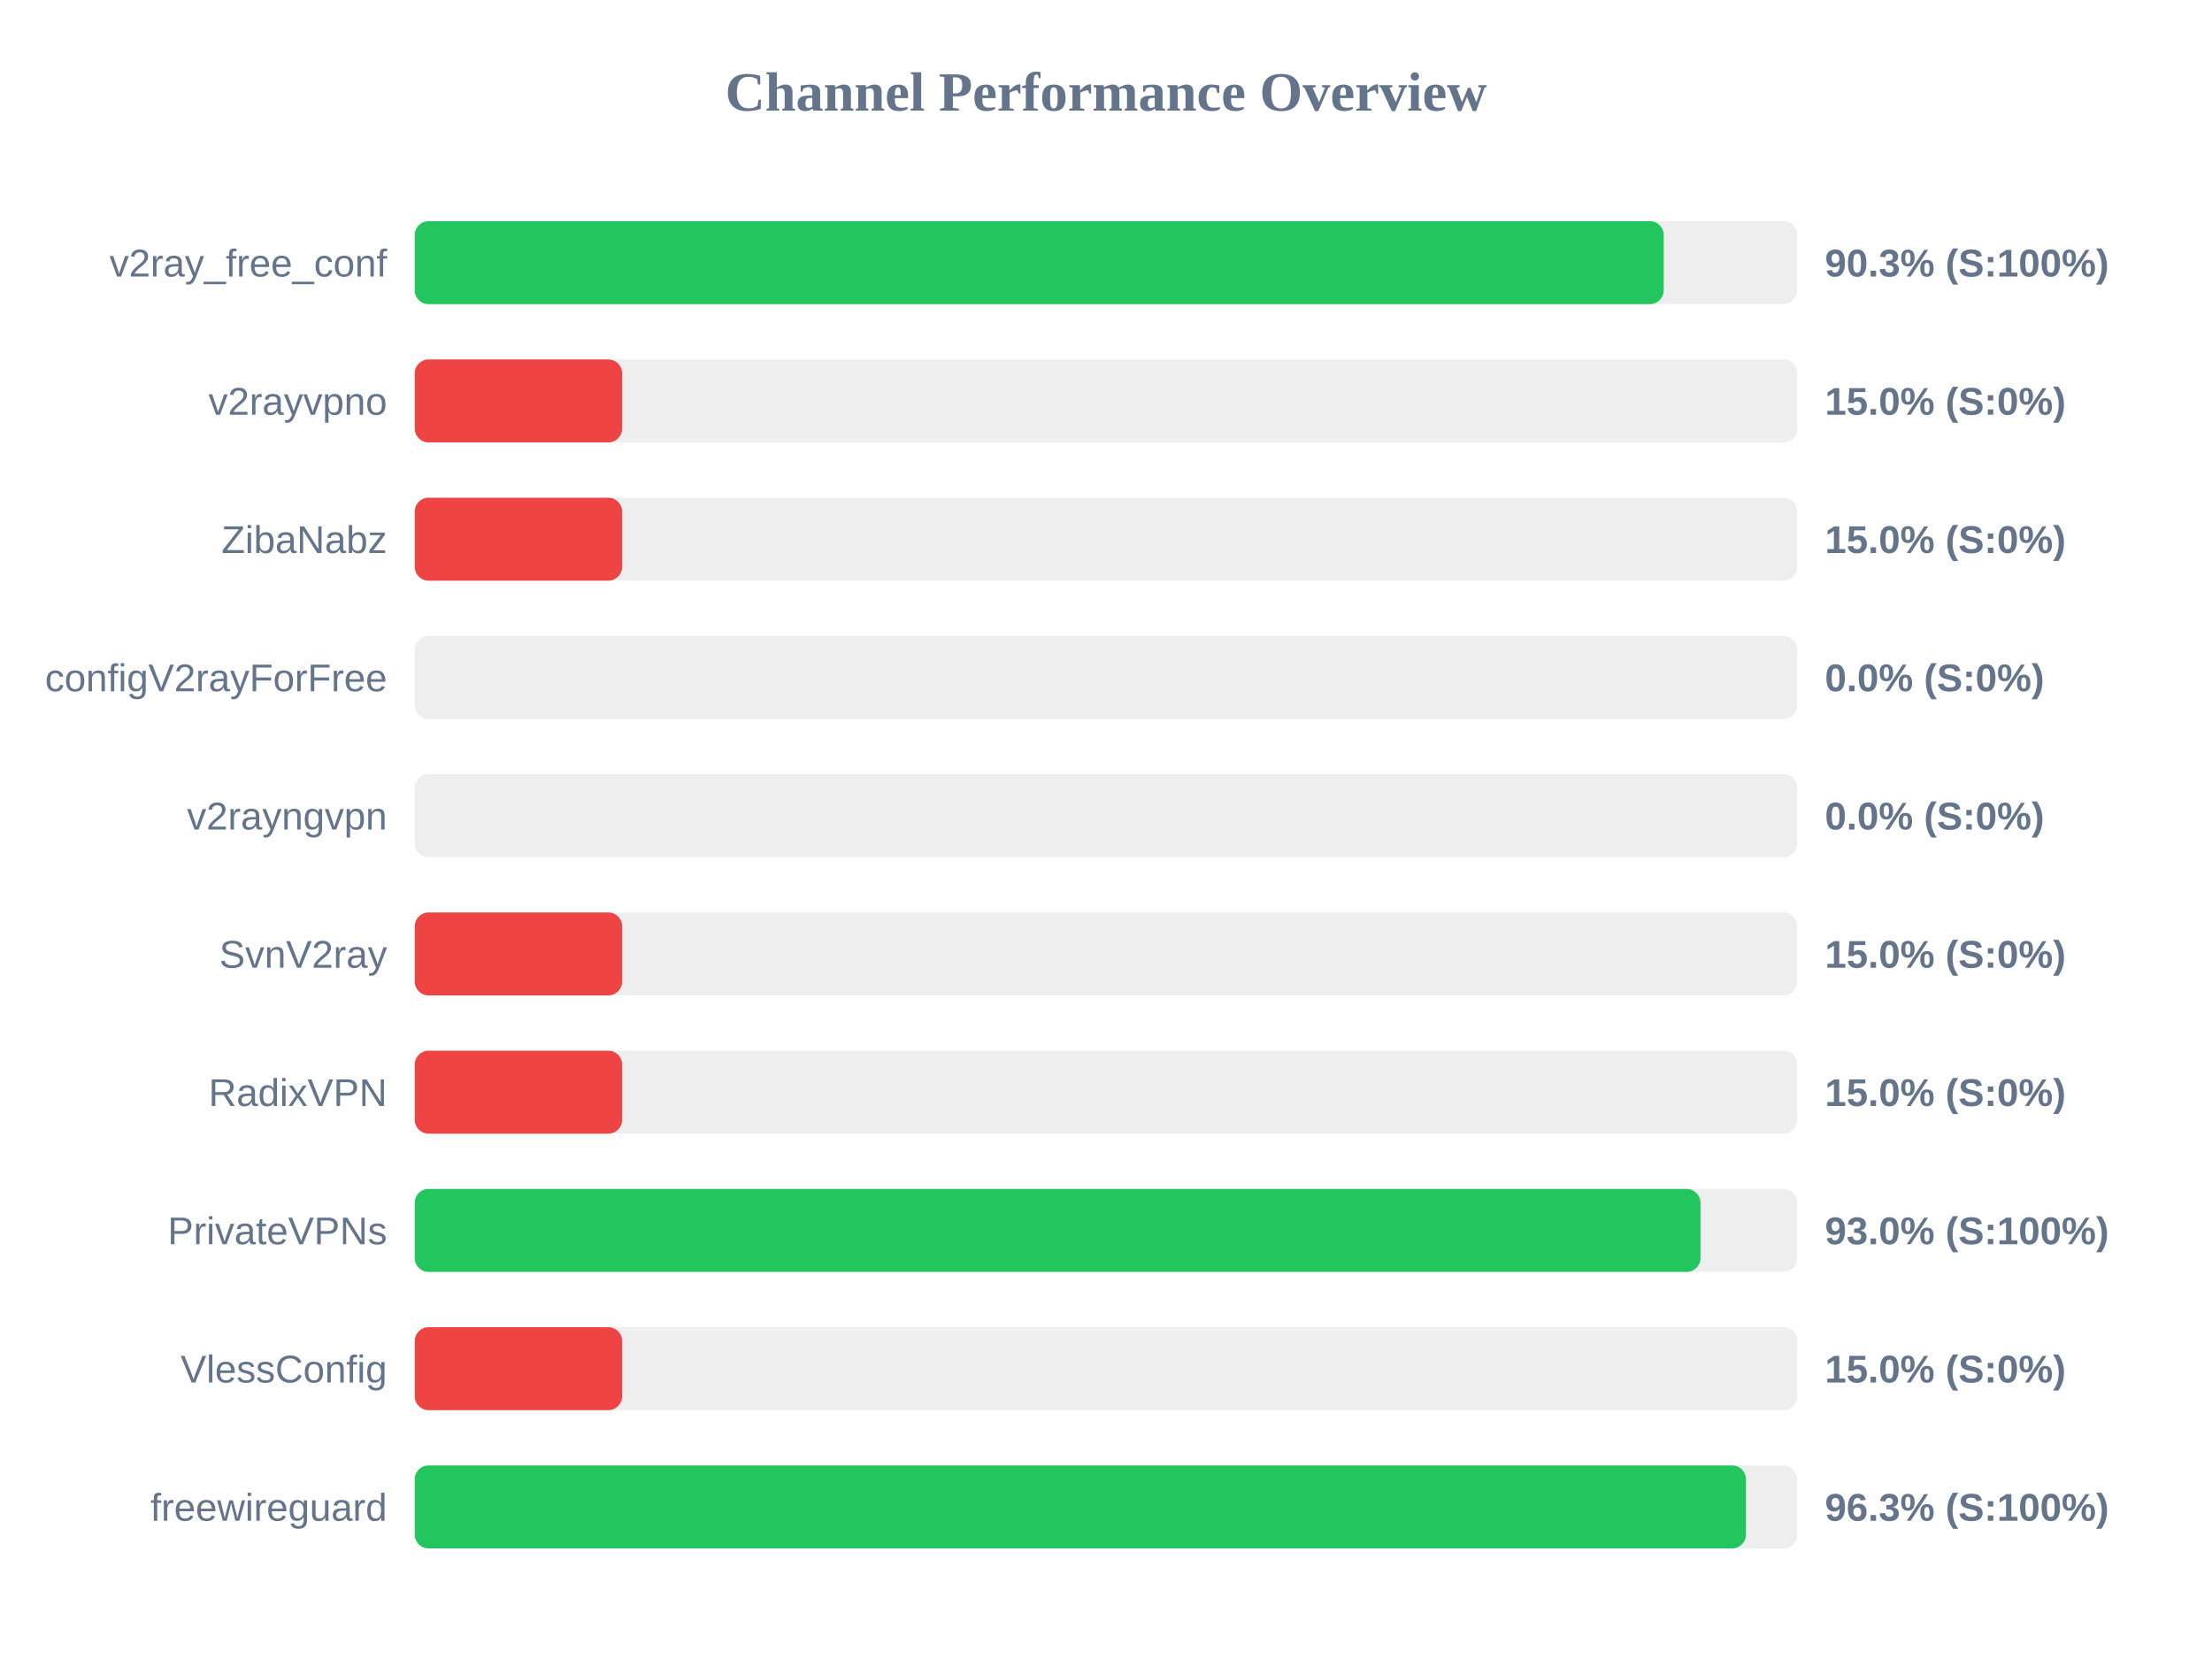
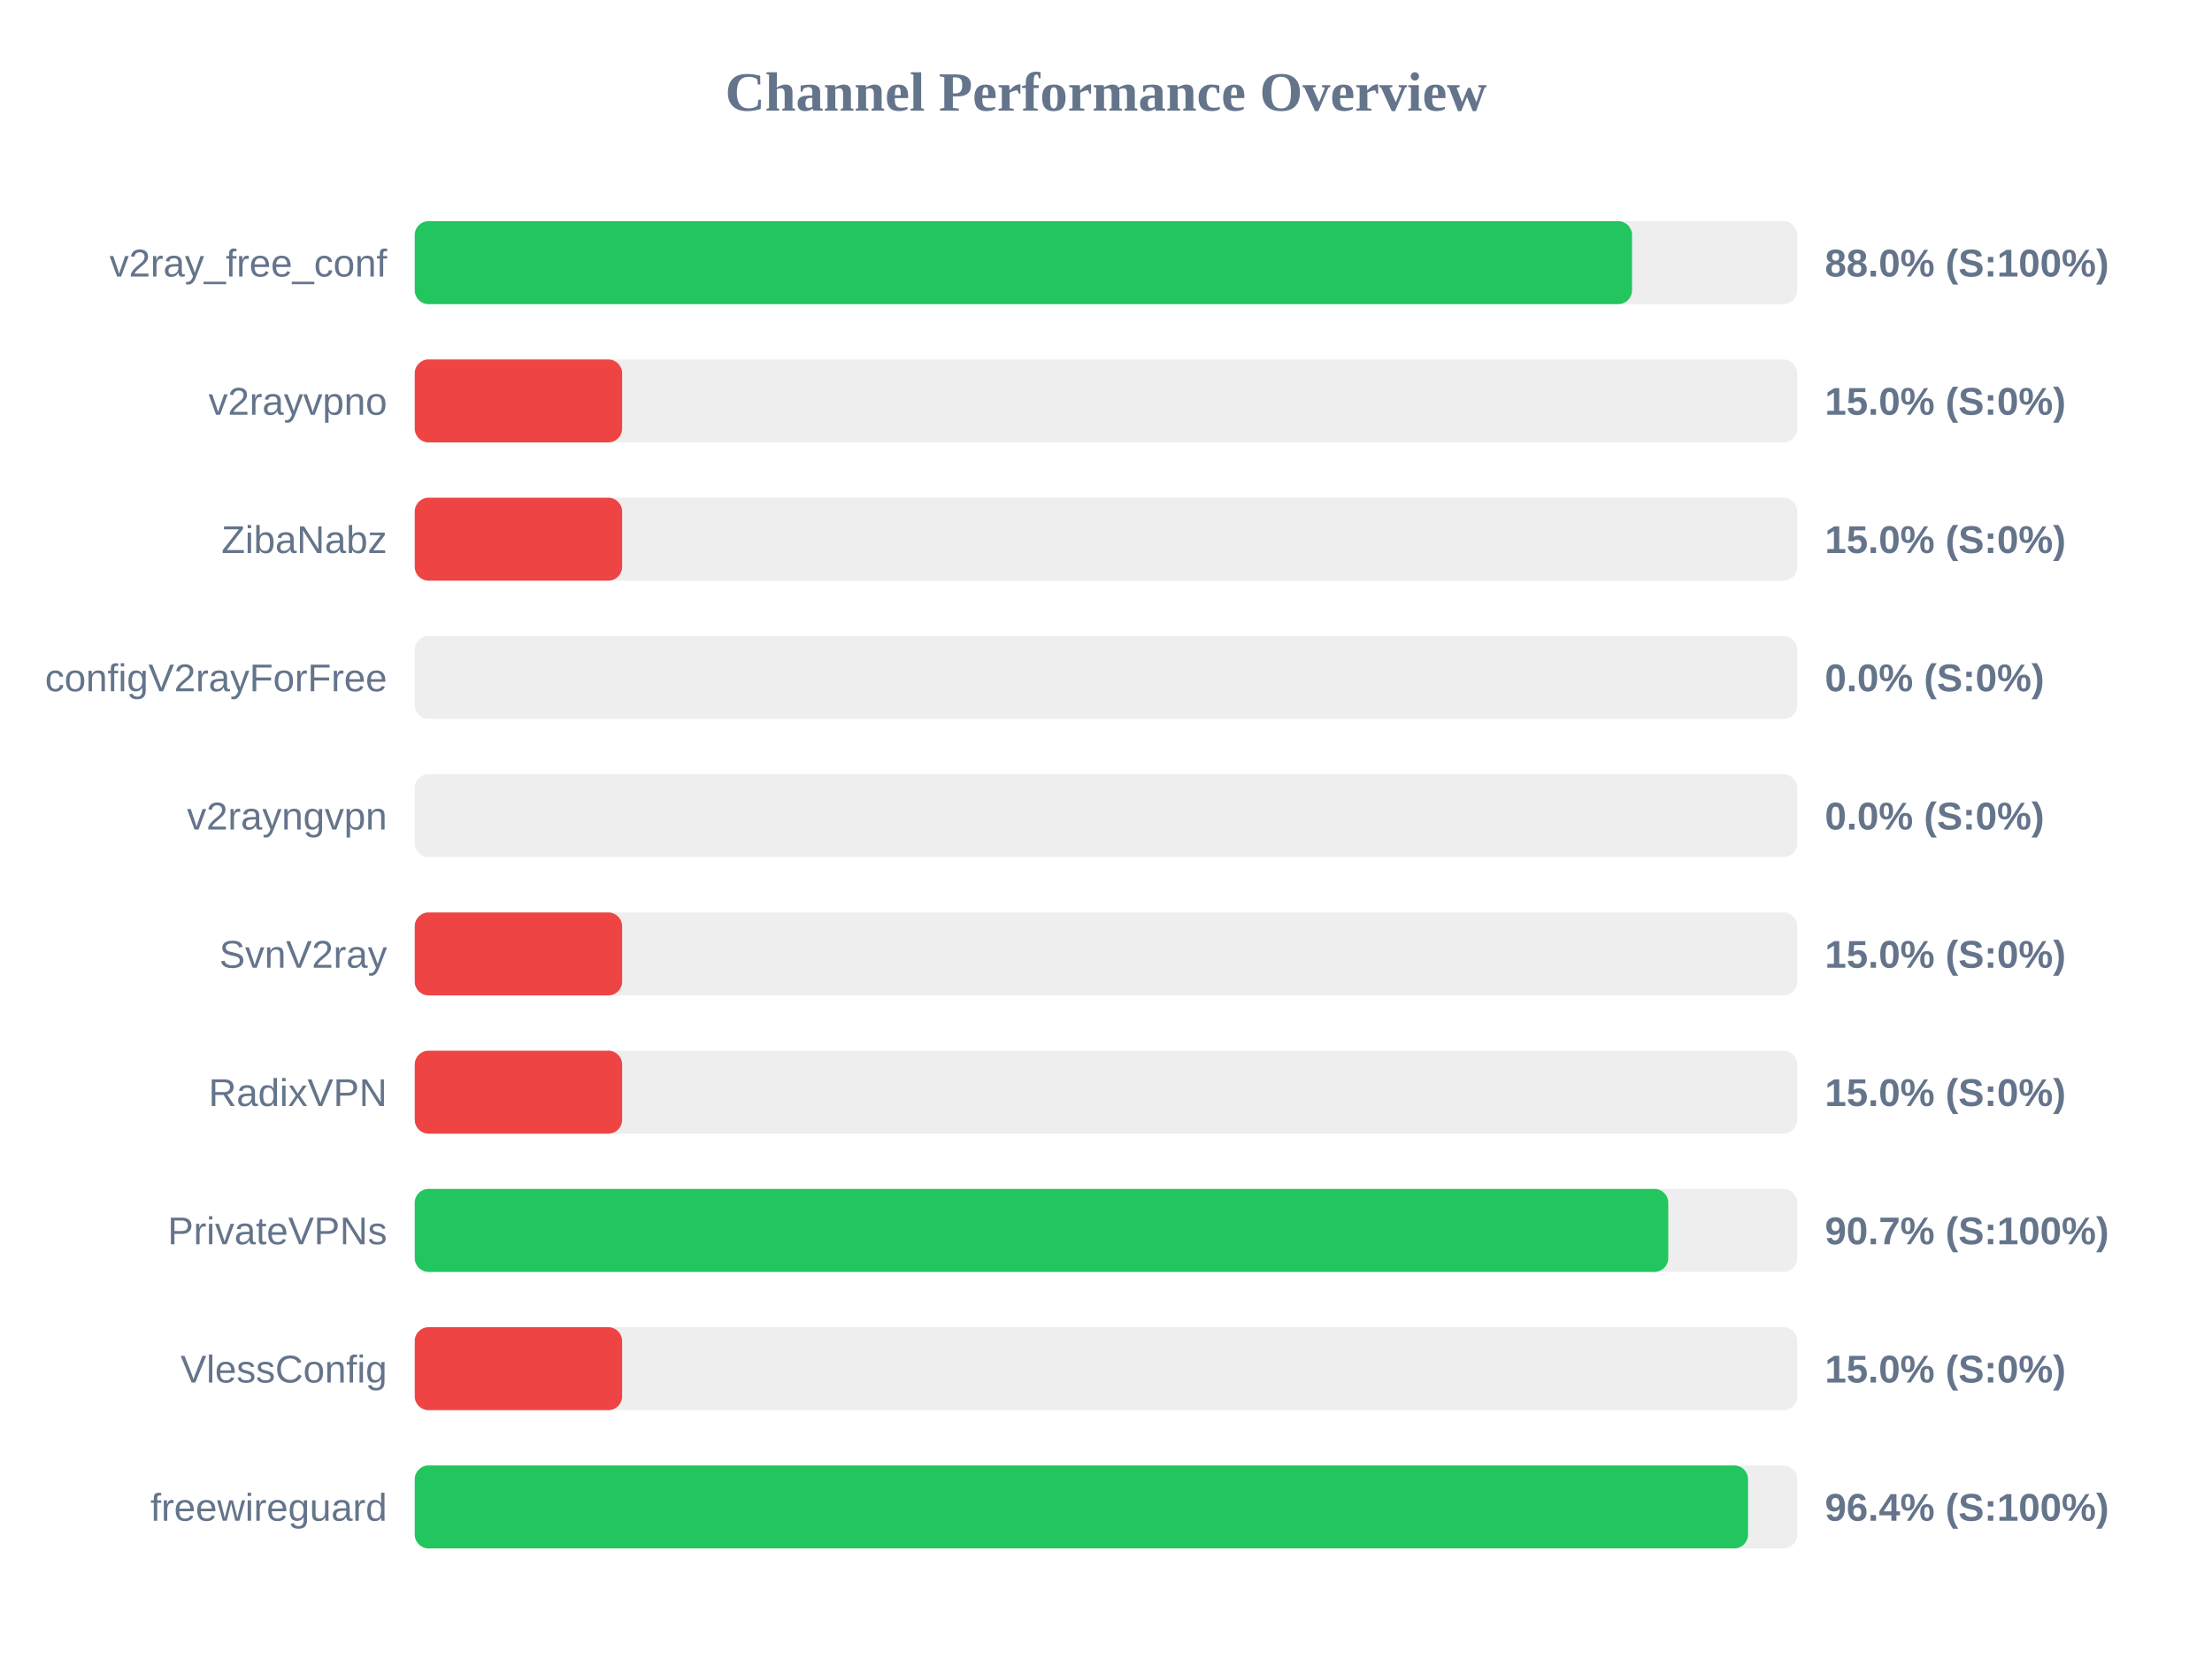
<svg xmlns="http://www.w3.org/2000/svg" width="800" height="600" version="1.1">
  <style>
        .row { font: 14px Arial; fill: #64748b; }
        .score { font: bold 14px Arial; fill: #64748b; }
    </style>
  <text x="400" y="40" text-anchor="middle" font-size="20px" font-weight="bold" fill="#64748b">Channel Performance Overview</text>
  <rect x="150" y="80" width="500" height="30" fill="#eee" rx="5" />
-   <rect x="150" y="80" width="451.7" height="30" fill="#22c55e" rx="5" />
+   <rect x="150" y="80" width="440.25" height="30" fill="#22c55e" rx="5" />
  <text x="140" y="100" text-anchor="end" class="row">v2ray_free_conf</text>
-   <text x="660" y="100" text-anchor="start" class="score">90.3% (S:100%)</text>
+   <text x="660" y="100" text-anchor="start" class="score">88.0% (S:100%)</text>
  <rect x="150" y="130" width="500" height="30" fill="#eee" rx="5" />
  <rect x="150" y="130" width="75.0" height="30" fill="#ef4444" rx="5" />
  <text x="140" y="150" text-anchor="end" class="row">v2rayvpno</text>
  <text x="660" y="150" text-anchor="start" class="score">15.0% (S:0%)</text>
  <rect x="150" y="180" width="500" height="30" fill="#eee" rx="5" />
  <rect x="150" y="180" width="75.0" height="30" fill="#ef4444" rx="5" />
  <text x="140" y="200" text-anchor="end" class="row">ZibaNabz</text>
  <text x="660" y="200" text-anchor="start" class="score">15.0% (S:0%)</text>
  <rect x="150" y="230" width="500" height="30" fill="#eee" rx="5" />
  <rect x="150" y="230" width="0.0" height="30" fill="#ef4444" rx="5" />
  <text x="140" y="250" text-anchor="end" class="row">configV2rayForFree</text>
  <text x="660" y="250" text-anchor="start" class="score">0.0% (S:0%)</text>
  <rect x="150" y="280" width="500" height="30" fill="#eee" rx="5" />
  <rect x="150" y="280" width="0.0" height="30" fill="#ef4444" rx="5" />
  <text x="140" y="300" text-anchor="end" class="row">v2rayngvpn</text>
  <text x="660" y="300" text-anchor="start" class="score">0.0% (S:0%)</text>
  <rect x="150" y="330" width="500" height="30" fill="#eee" rx="5" />
  <rect x="150" y="330" width="75.0" height="30" fill="#ef4444" rx="5" />
  <text x="140" y="350" text-anchor="end" class="row">SvnV2ray</text>
  <text x="660" y="350" text-anchor="start" class="score">15.0% (S:0%)</text>
  <rect x="150" y="380" width="500" height="30" fill="#eee" rx="5" />
  <rect x="150" y="380" width="75.0" height="30" fill="#ef4444" rx="5" />
  <text x="140" y="400" text-anchor="end" class="row">RadixVPN</text>
  <text x="660" y="400" text-anchor="start" class="score">15.0% (S:0%)</text>
  <rect x="150" y="430" width="500" height="30" fill="#eee" rx="5" />
-   <rect x="150" y="430" width="465.0" height="30" fill="#22c55e" rx="5" />
+   <rect x="150" y="430" width="453.35" height="30" fill="#22c55e" rx="5" />
  <text x="140" y="450" text-anchor="end" class="row">PrivateVPNs</text>
-   <text x="660" y="450" text-anchor="start" class="score">93.0% (S:100%)</text>
+   <text x="660" y="450" text-anchor="start" class="score">90.7% (S:100%)</text>
  <rect x="150" y="480" width="500" height="30" fill="#eee" rx="5" />
  <rect x="150" y="480" width="75.0" height="30" fill="#ef4444" rx="5" />
  <text x="140" y="500" text-anchor="end" class="row">VlessConfig</text>
  <text x="660" y="500" text-anchor="start" class="score">15.0% (S:0%)</text>
  <rect x="150" y="530" width="500" height="30" fill="#eee" rx="5" />
-   <rect x="150" y="530" width="481.45" height="30" fill="#22c55e" rx="5" />
+   <rect x="150" y="530" width="482.2" height="30" fill="#22c55e" rx="5" />
  <text x="140" y="550" text-anchor="end" class="row">freewireguard</text>
-   <text x="660" y="550" text-anchor="start" class="score">96.3% (S:100%)</text>
+   <text x="660" y="550" text-anchor="start" class="score">96.4% (S:100%)</text>
</svg>
